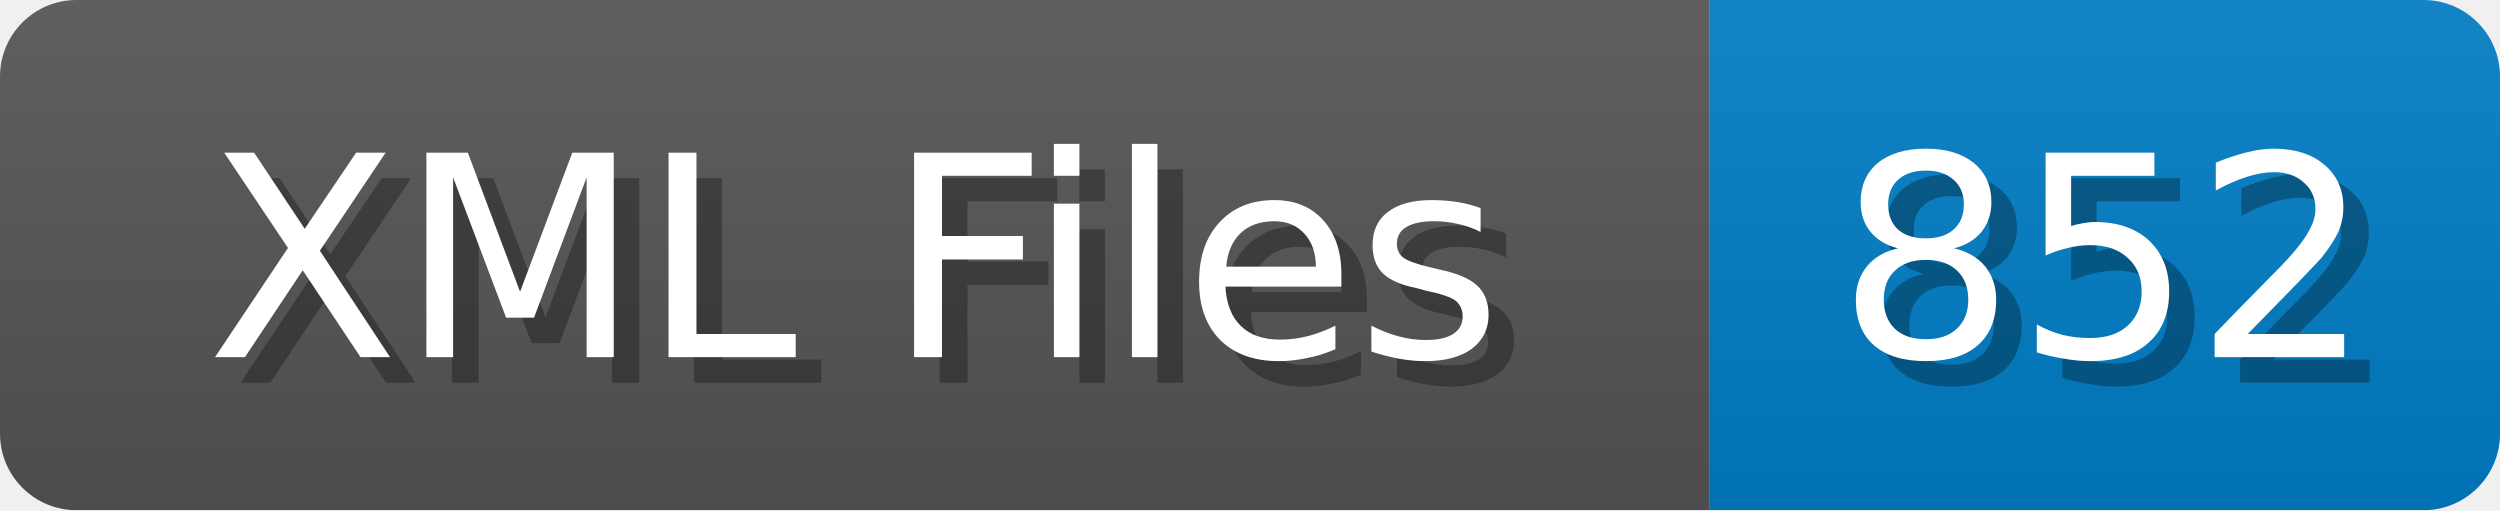
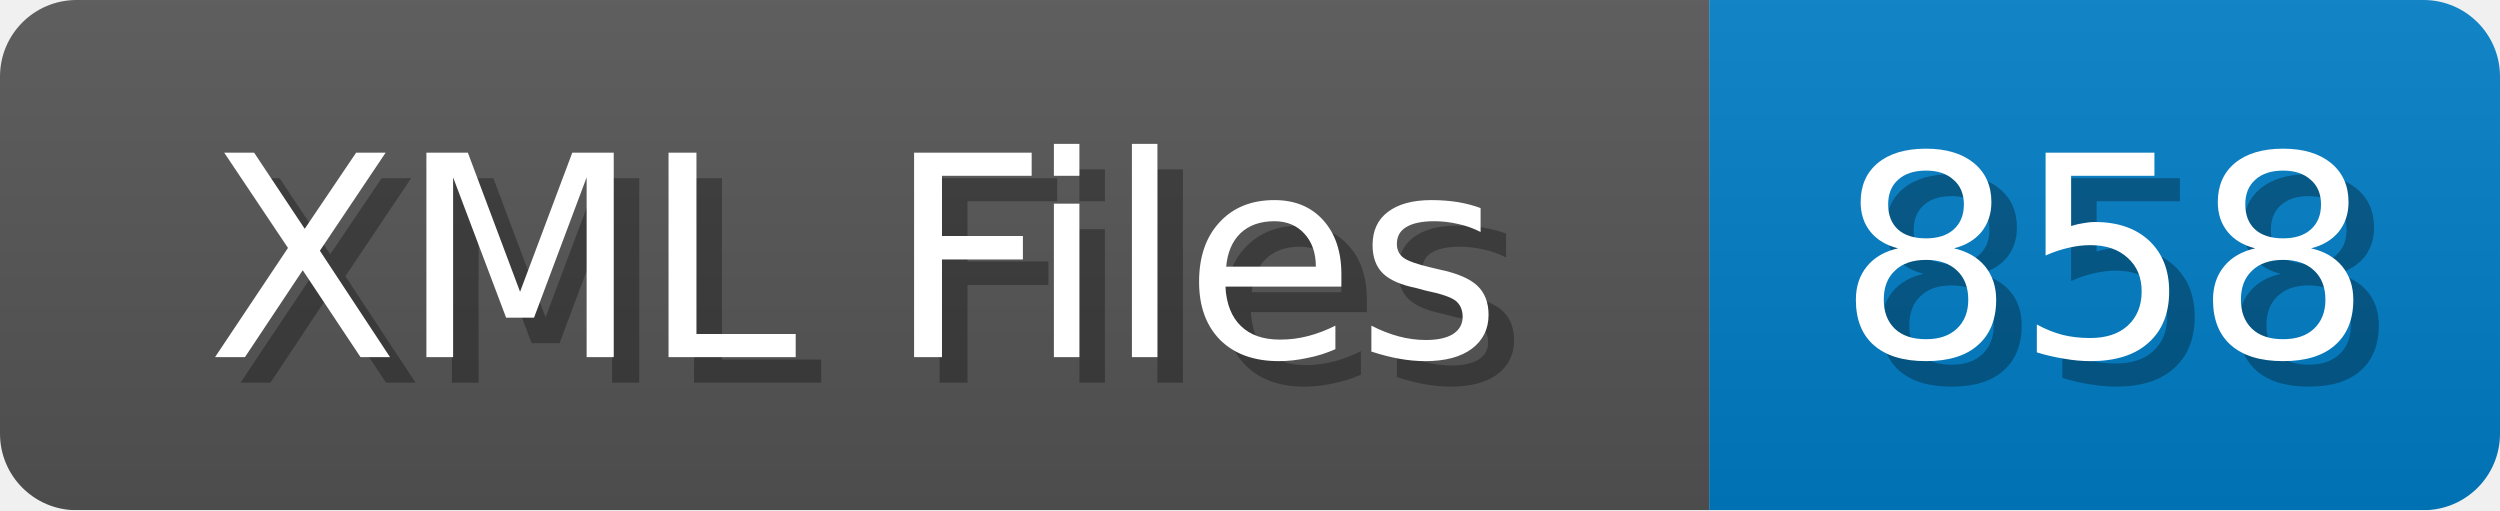
<svg xmlns="http://www.w3.org/2000/svg" width="98" height="20">
  <linearGradient id="b" x2="0" y2="100%">
    <stop offset="0" stop-color="#bbb" stop-opacity=".1" />
    <stop offset="1" stop-opacity=".1" />
  </linearGradient>
  <mask id="anybadge_1">
    <rect width="98" height="20" rx="3" fill="#fff" />
  </mask>
  <g mask="url(#anybadge_1)">
    <path fill="#555" d="M0 0h67v20H0z" />
    <path fill="#007ec6" d="M67 0h31v20H67z" />
    <path fill="url(#b)" d="M0 0h98v20H0z" />
  </g>
  <g fill="#fff" text-anchor="middle" font-family="DejaVu Sans,Verdana,Geneva,sans-serif" font-size="11">
    <text x="34.5" y="15" fill="#010101" fill-opacity=".3">XML Files</text>
    <text x="33.5" y="14">XML Files</text>
  </g>
  <g fill="#fff" text-anchor="middle" font-family="DejaVu Sans,Verdana,Geneva,sans-serif" font-size="11">
-     <text x="83.5" y="15" fill="#010101" fill-opacity=".3">852</text>
-     <text x="82.5" y="14">852</text>
+     <text x="83.5" y="15" fill="#010101" fill-opacity=".3">858</text>
+     <text x="82.5" y="14">858</text>
  </g>
</svg>
